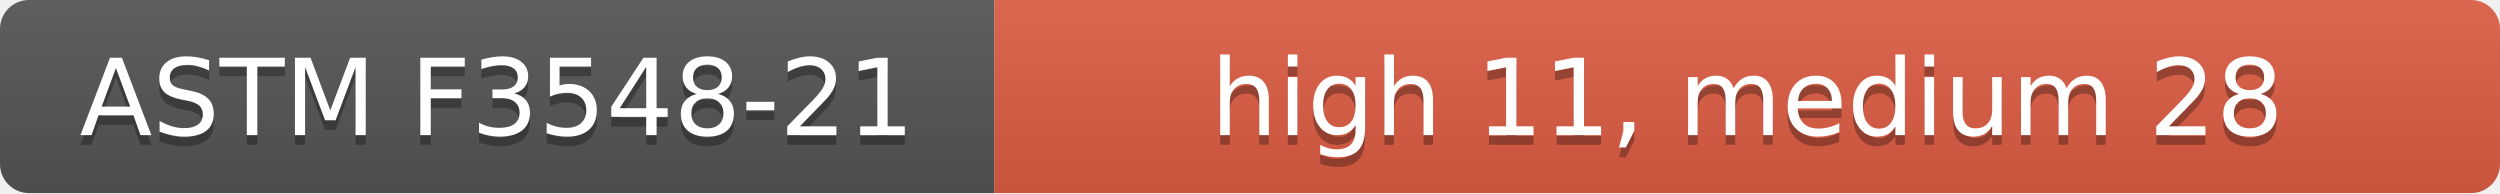
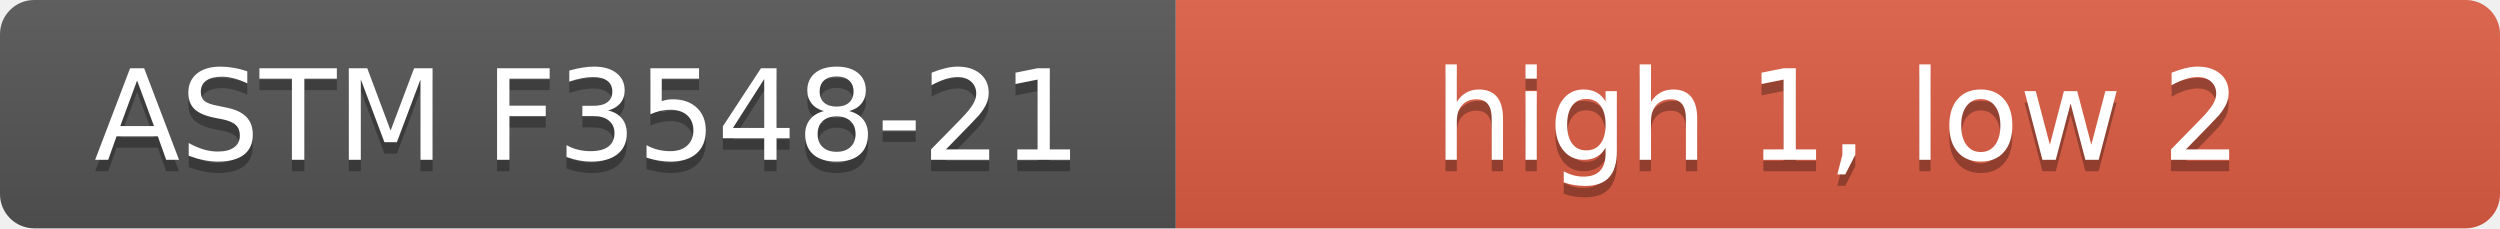
- <svg xmlns="http://www.w3.org/2000/svg" width="259" height="20" role="img" aria-label="ASTM F3548-21: high 11, medium 28">
+ <svg xmlns="http://www.w3.org/2000/svg" width="219" height="20" role="img" aria-label="ASTM F3548-21: high 1, low 2">
  <linearGradient id="s" x2="0" y2="100%">
    <stop offset="0" stop-color="#bbb" stop-opacity=".1" />
    <stop offset="1" stop-opacity=".1" />
  </linearGradient>
  <clipPath id="r">
-     <rect width="259" height="20" rx="3" fill="#fff" />
+     <rect width="219" height="20" rx="3" fill="#fff" />
  </clipPath>
  <g clip-path="url(#r)">
    <rect width="103" height="20" fill="#555" />
-     <rect x="103" width="156" height="20" fill="#e05d44" />
-     <rect width="259" height="20" fill="url(#s)" />
+     <rect x="103" width="116" height="20" fill="#e05d44" />
+     <rect width="219" height="20" fill="url(#s)" />
  </g>
  <g fill="#fff" text-anchor="middle" font-family="Verdana,Geneva,DejaVu Sans,sans-serif" text-rendering="geometricPrecision" font-size="110">
    <text aria-hidden="true" x="515" y="150" fill="#010101" fill-opacity=".3" transform="scale(.1)" textLength="910">ASTM F3548-21</text>
    <text x="515" y="140" transform="scale(.1)" textLength="910">ASTM F3548-21</text>
-     <text aria-hidden="true" x="1810" y="150" fill="#010101" fill-opacity=".3" transform="scale(.1)" textLength="1440">high 11, medium 28</text>
-     <text x="1810" y="140" transform="scale(.1)" textLength="1440">high 11, medium 28</text>
+     <text aria-hidden="true" x="1610" y="150" fill="#010101" fill-opacity=".3" transform="scale(.1)" textLength="1040">high 1, low 2</text>
+     <text x="1610" y="140" transform="scale(.1)" textLength="1040">high 1, low 2</text>
  </g>
</svg>
